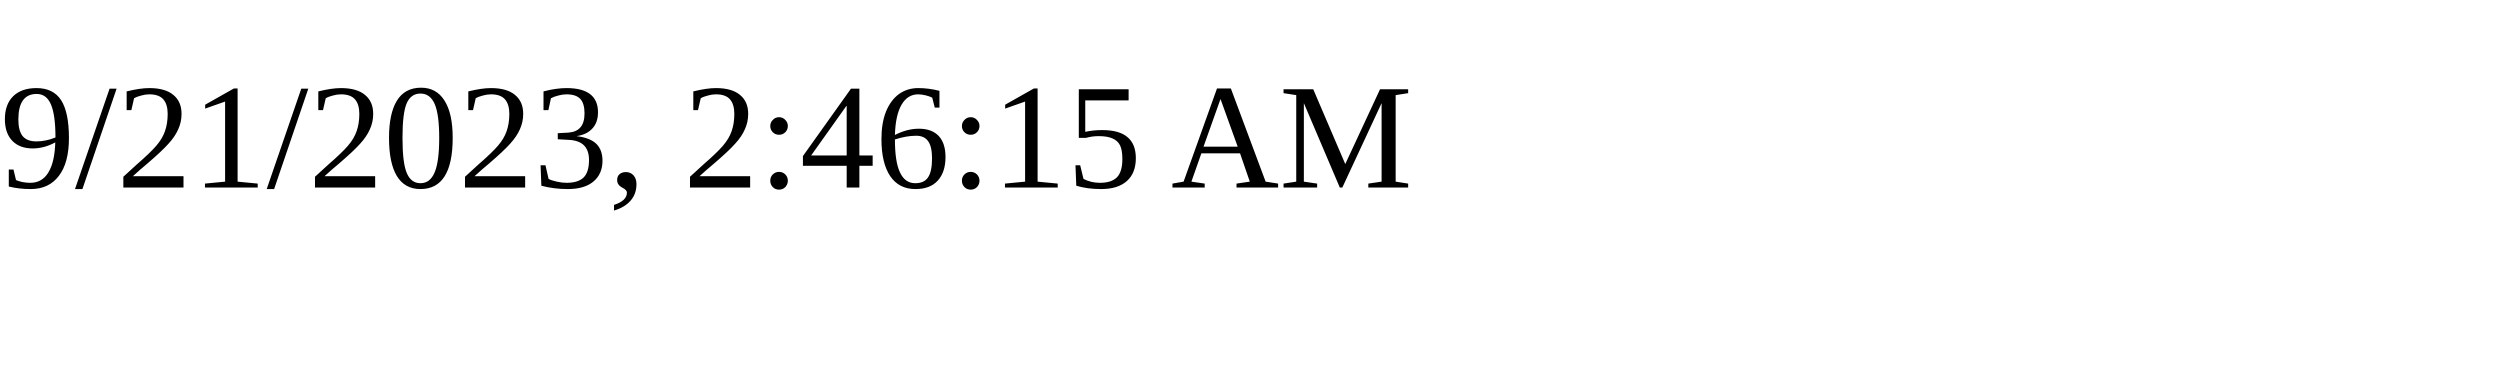
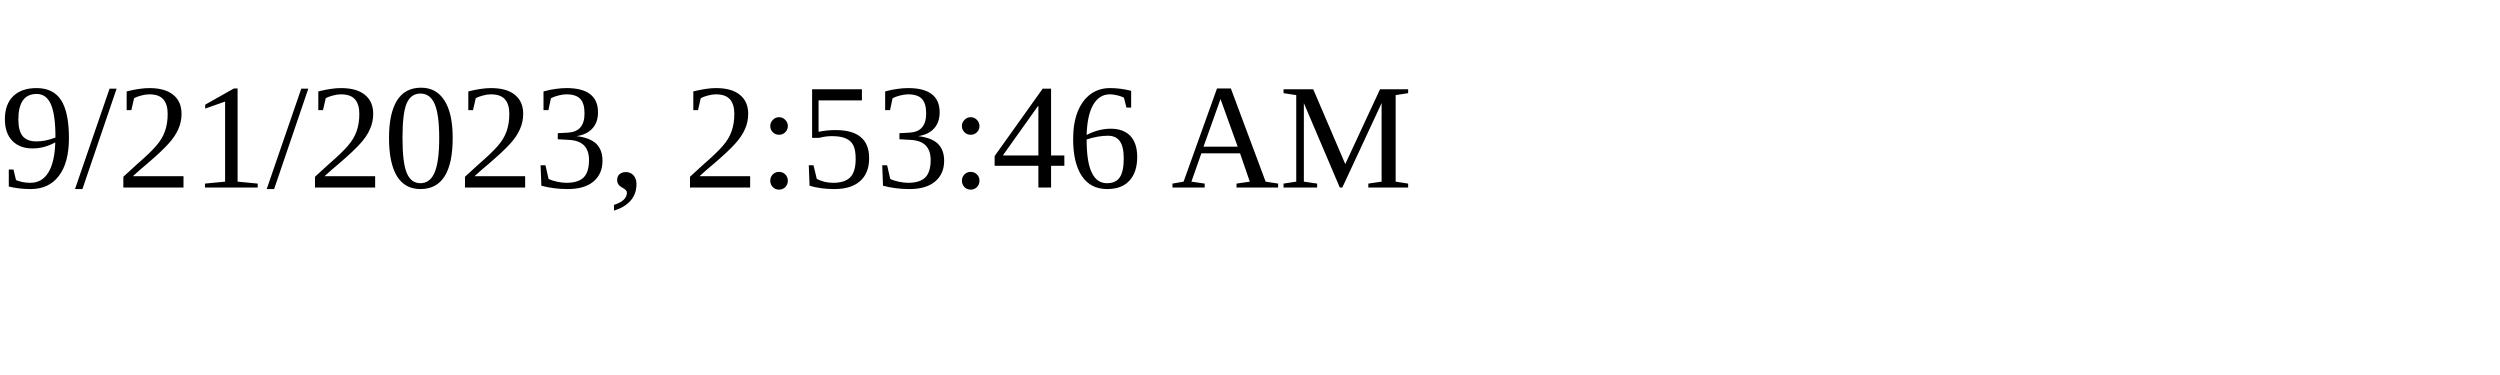
<svg xmlns="http://www.w3.org/2000/svg" height="30" width="200">
-   <text x="0" y="15">9/21/2023, 2:46:15 AM</text>
+   <text x="0" y="15">9/21/2023, 2:53:46 AM</text>
</svg>
